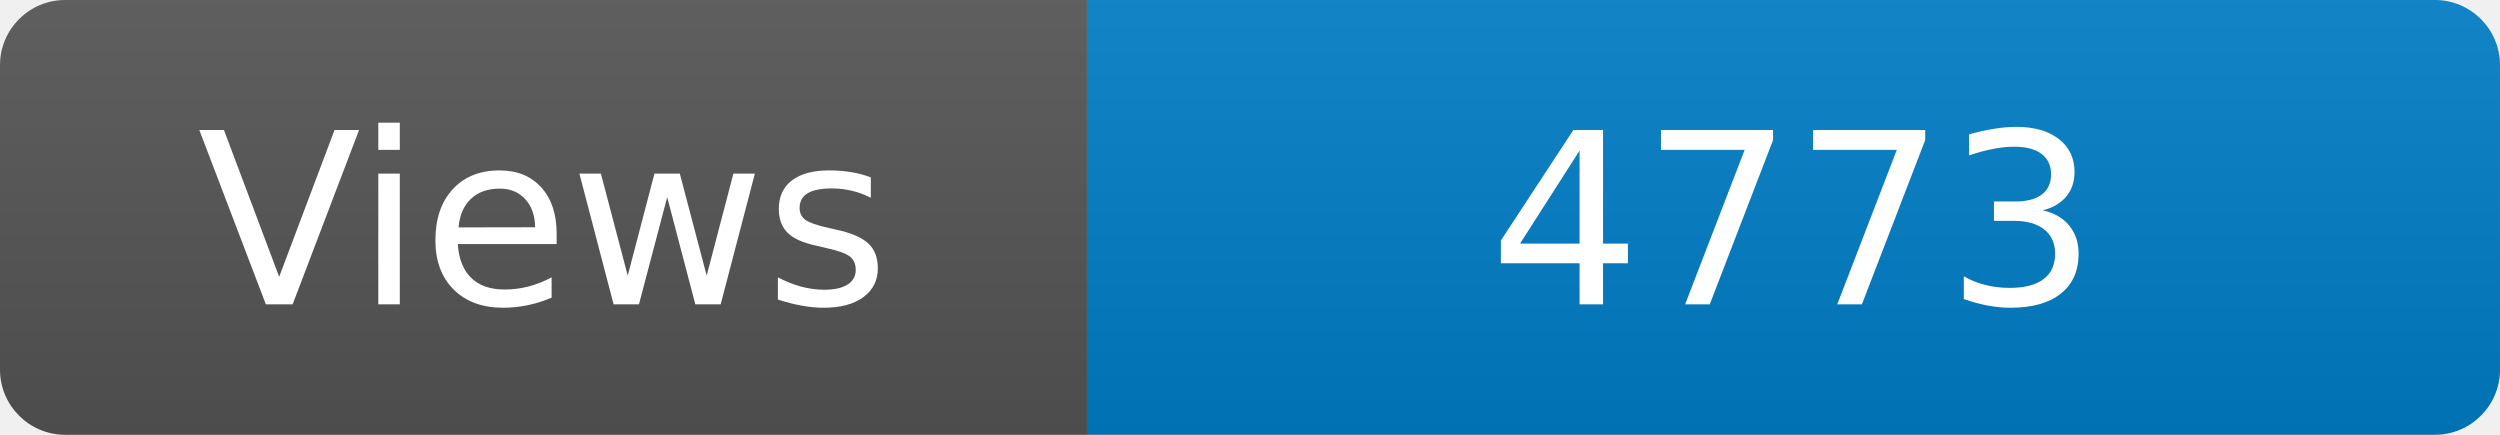
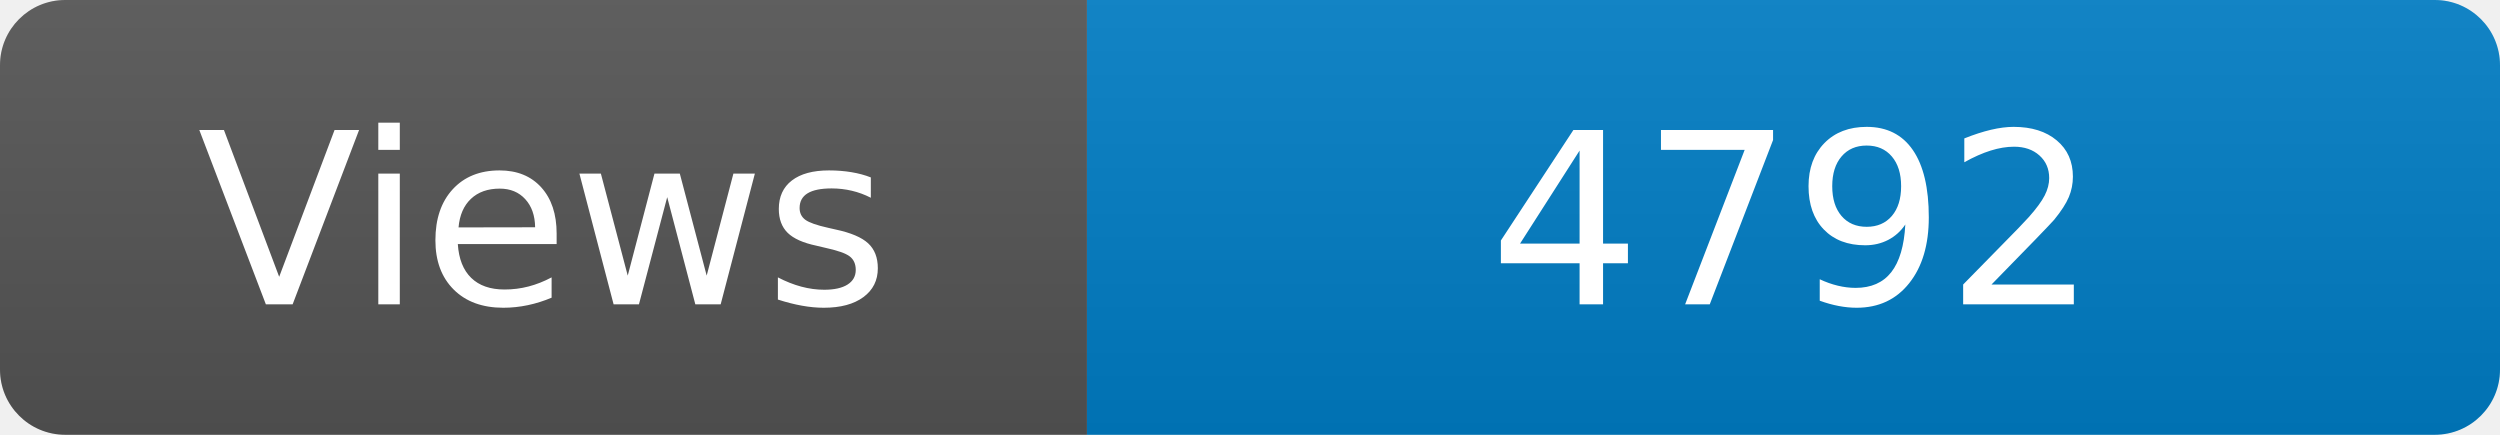
<svg xmlns="http://www.w3.org/2000/svg" width="115" height="20" role="img" aria-label="Maintained?: yes">
  <linearGradient id="s" x2="0" y2="100%">
    <stop offset="0" stop-color="#bbb" stop-opacity=".1" />
    <stop offset="1" stop-opacity=".1" />
  </linearGradient>
  <clipPath id="r">
    <rect width="115" height="20" rx="3" fill="#fff" />
  </clipPath>
  <g clip-path="url(#r)">
    <rect width="50" height="20" fill="#555" />
    <rect x="50" width="160" height="20" fill="#007ec6" />
    <rect width="115" height="20" fill="url(#s)" />
  </g>
  <g fill="#fff" text-anchor="middle" font-family="Verdana,Geneva,DejaVu Sans,sans-serif" font-size="110">
    <text x="250" y="140" transform="scale(.1)" fill="#fff">Views</text>
-     <text x="825" y="140" transform="scale(.1)" fill="#fff">4773</text>
+     <text x="825" y="140" transform="scale(.1)" fill="#fff">4792</text>
  </g>
</svg>
